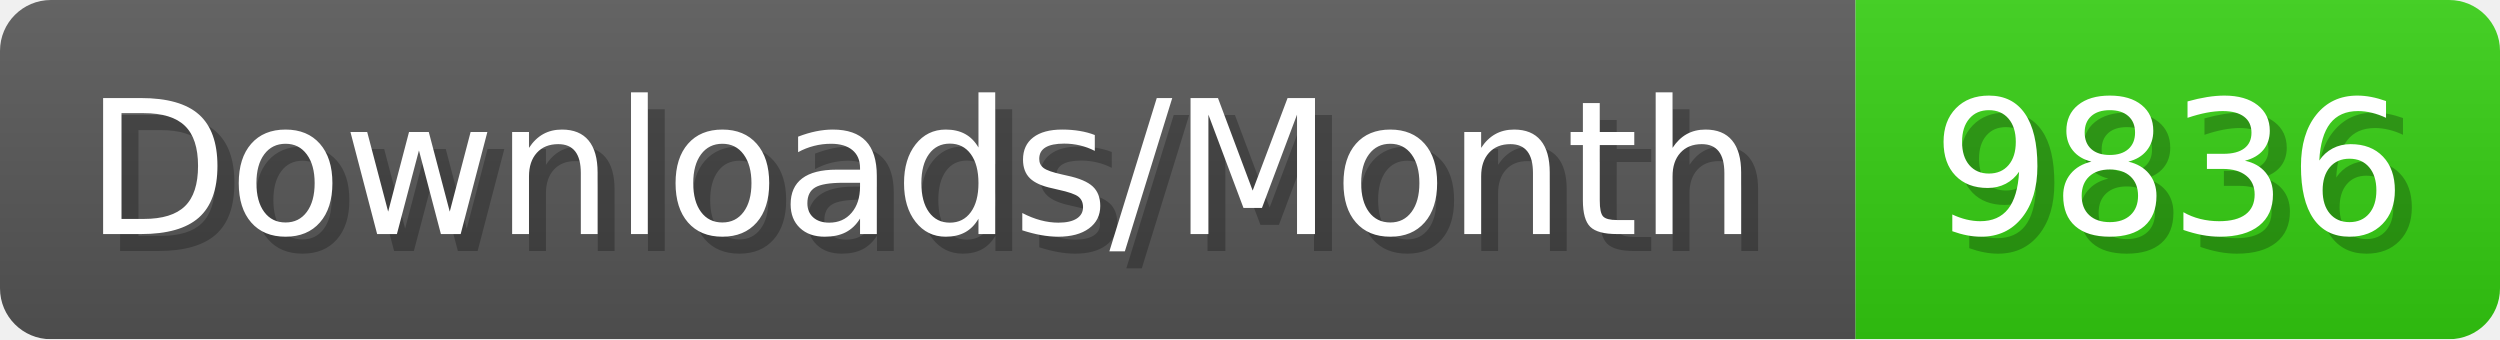
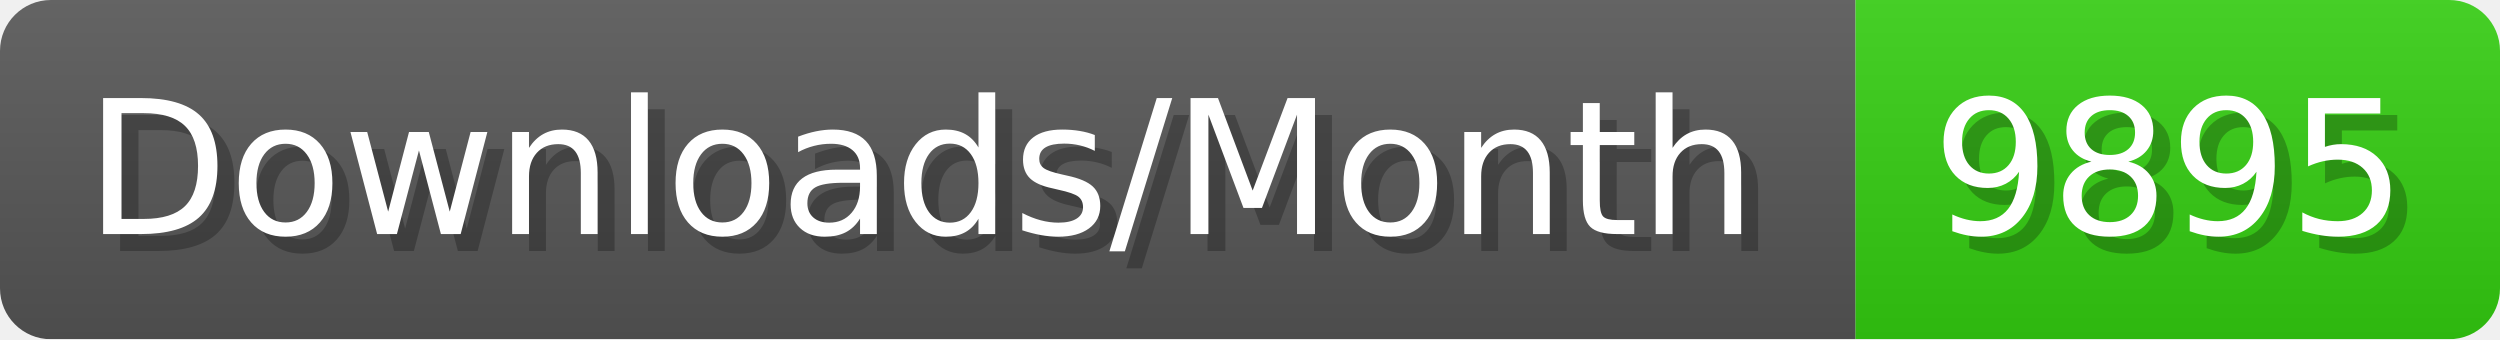
- <svg xmlns="http://www.w3.org/2000/svg" width="147.4" height="20" viewBox="0 0 1474 200" role="img" aria-label="Downloads/Month: 9836">
+ <svg xmlns="http://www.w3.org/2000/svg" width="147.4" height="20" viewBox="0 0 1474 200" role="img" aria-label="Downloads/Month: 9895">
  <linearGradient id="YlXUI" x2="0" y2="100%">
    <stop offset="0" stop-opacity=".1" stop-color="#EEE" />
    <stop offset="1" stop-opacity=".1" />
  </linearGradient>
  <mask id="JHhop">
    <rect width="1474" height="200" rx="30" fill="#FFF" />
  </mask>
  <g mask="url(#JHhop)">
    <rect width="1094" height="200" fill="#555" />
    <rect width="380" height="200" fill="#3C1" x="1094" />
    <rect width="1474" height="200" fill="url(#YlXUI)" />
  </g>
  <g aria-hidden="true" fill="#fff" text-anchor="start" font-family="Verdana,DejaVu Sans,sans-serif" font-size="110">
    <text x="60" y="148" textLength="994" fill="#000" opacity="0.25">Downloads/Month</text>
    <text x="50" y="138" textLength="994">Downloads/Month</text>
-     <text x="1149" y="148" textLength="280" fill="#000" opacity="0.25">9836</text>
-     <text x="1139" y="138" textLength="280">9836</text>
+     <text x="1149" y="148" textLength="280" fill="#000" opacity="0.25">9895</text>
+     <text x="1139" y="138" textLength="280">9895</text>
  </g>
</svg>
